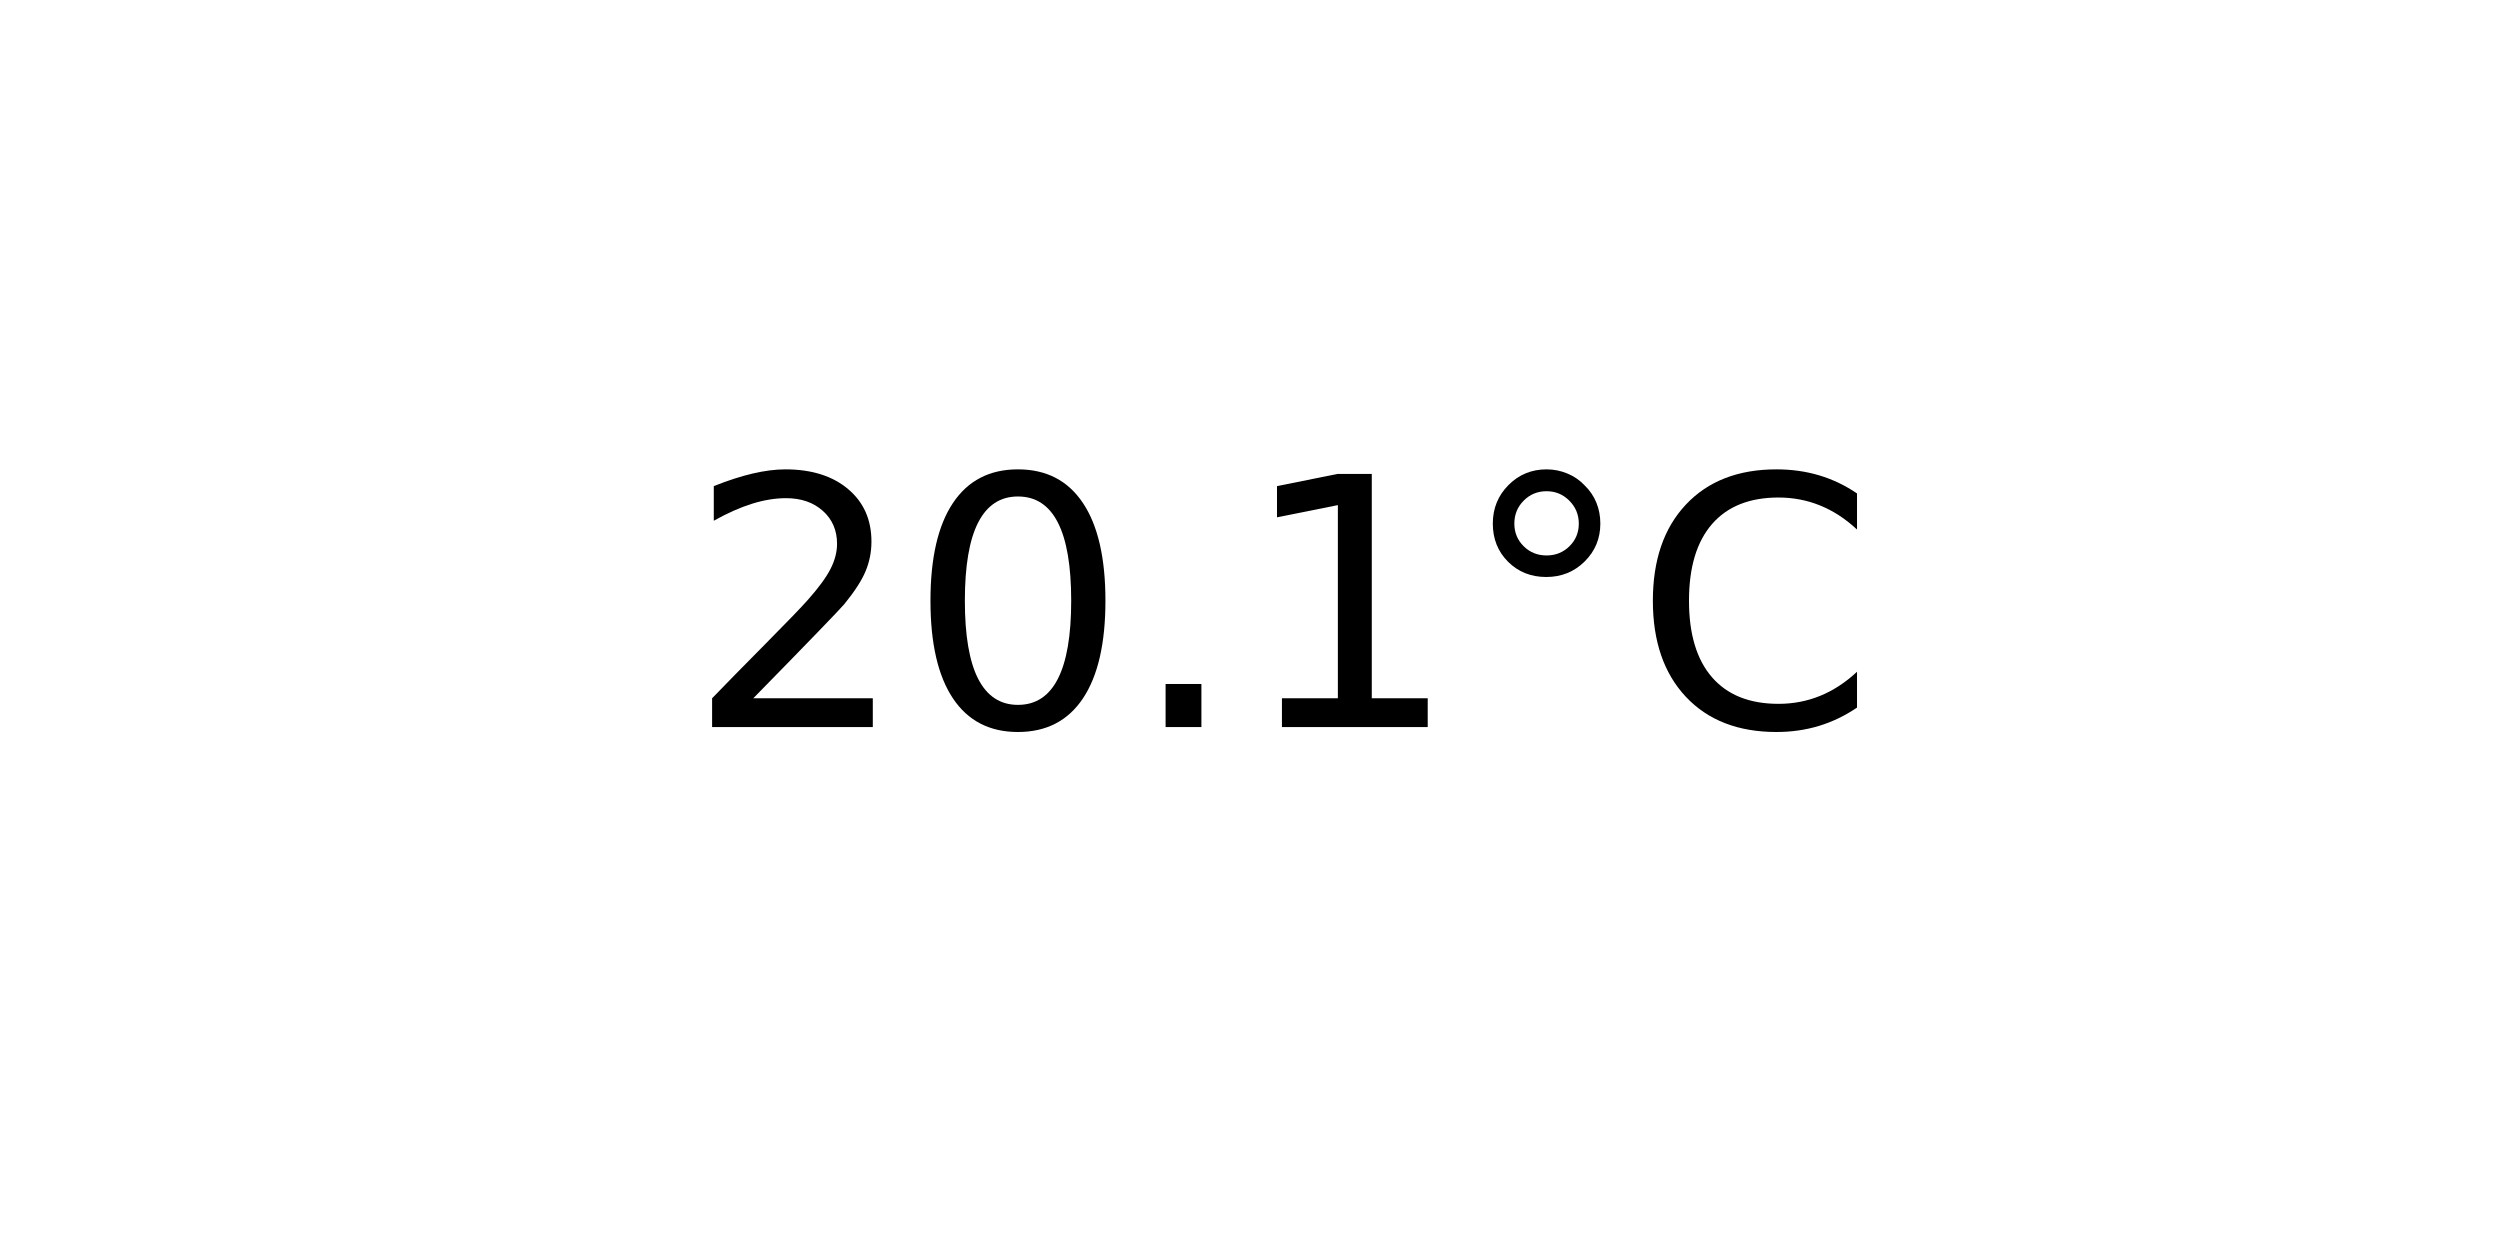
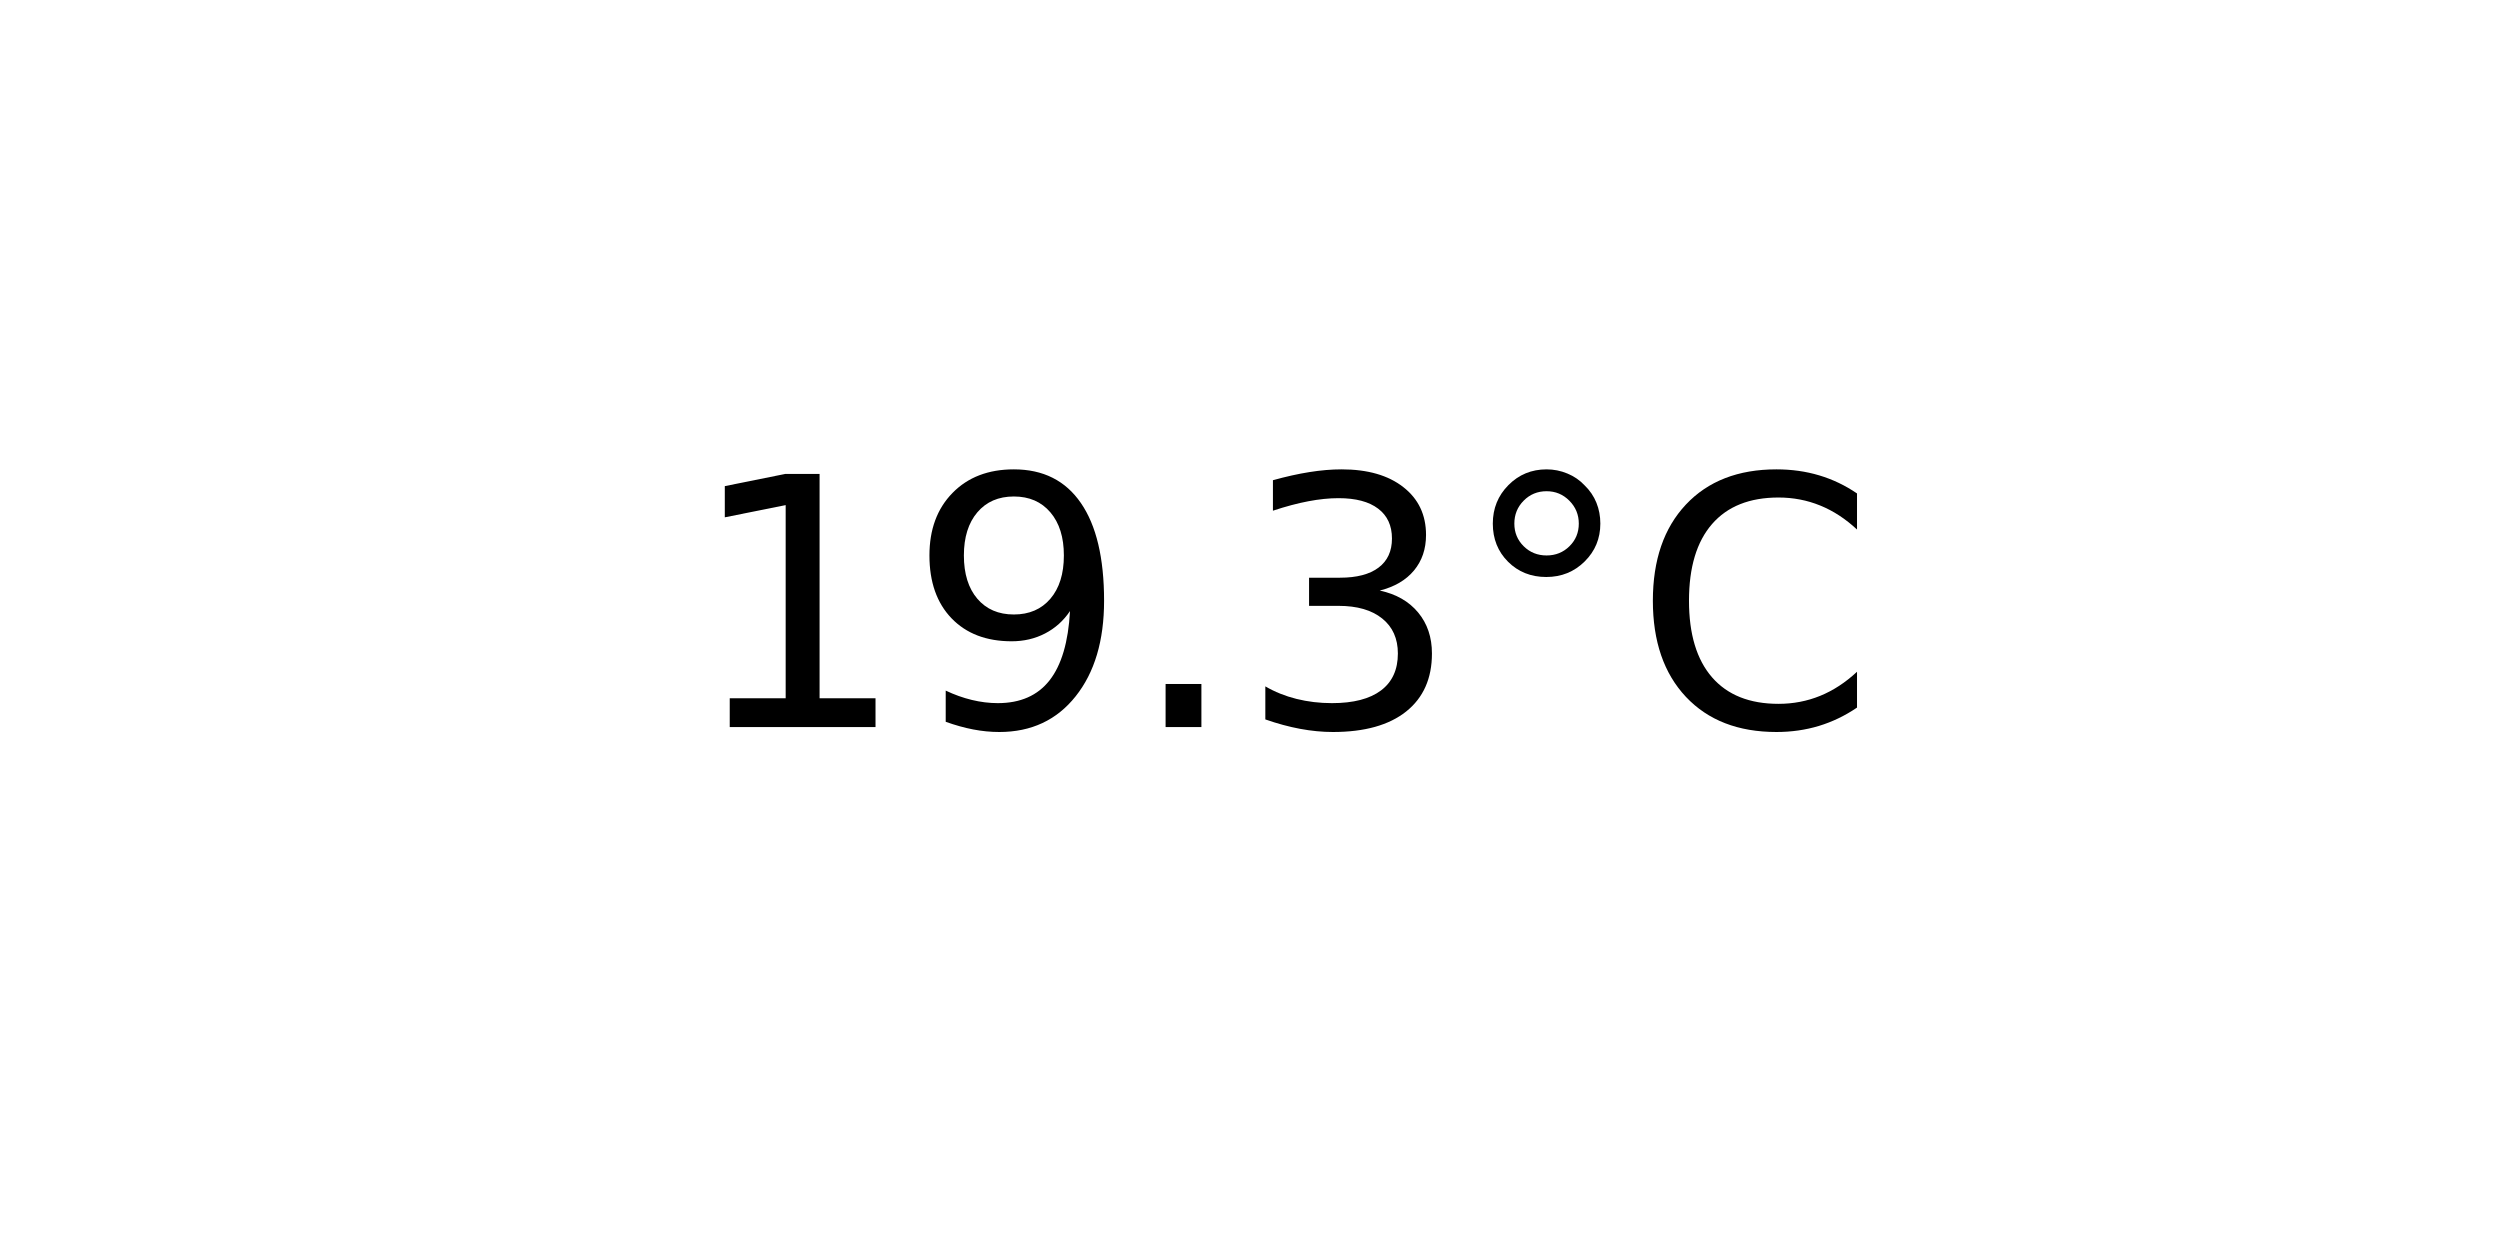
<svg xmlns="http://www.w3.org/2000/svg" xmlns:xlink="http://www.w3.org/1999/xlink" width="72pt" height="36pt" viewBox="0 0 72 36" version="1.1">
  <defs>
    <style type="text/css">*{stroke-linejoin: round; stroke-linecap: butt}</style>
  </defs>
  <g id="figure_1">
    <g id="axes_1">
      <g id="text_1">
        <g transform="translate(19.77578 20.93937) scale(0.1 -0.1)">
          <defs>
-             <path id="DejaVuSans-32" d="M 1228 531  L 3431 531  L 3431 0  L 469 0  L 469 531  Q 828 903 1448 1529  Q 2069 2156 2228 2338  Q 2531 2678 2651 2914  Q 2772 3150 2772 3378  Q 2772 3750 2511 3984  Q 2250 4219 1831 4219  Q 1534 4219 1204 4116  Q 875 4013 500 3803  L 500 4441  Q 881 4594 1212 4672  Q 1544 4750 1819 4750  Q 2544 4750 2975 4387  Q 3406 4025 3406 3419  Q 3406 3131 3298 2873  Q 3191 2616 2906 2266  Q 2828 2175 2409 1742  Q 1991 1309 1228 531  z " transform="scale(0.015625)" />
-             <path id="DejaVuSans-30" d="M 2034 4250  Q 1547 4250 1301 3770  Q 1056 3291 1056 2328  Q 1056 1369 1301 889  Q 1547 409 2034 409  Q 2525 409 2770 889  Q 3016 1369 3016 2328  Q 3016 3291 2770 3770  Q 2525 4250 2034 4250  z M 2034 4750  Q 2819 4750 3233 4129  Q 3647 3509 3647 2328  Q 3647 1150 3233 529  Q 2819 -91 2034 -91  Q 1250 -91 836 529  Q 422 1150 422 2328  Q 422 3509 836 4129  Q 1250 4750 2034 4750  z " transform="scale(0.015625)" />
+             <path id="DejaVuSans-31" d="M 794 531  L 1825 531  L 1825 4091  L 703 3866  L 703 4441  L 1819 4666  L 2450 4666  L 2450 531  L 3481 531  L 3481 0  L 794 0  L 794 531  z " transform="scale(0.015625)" />
+             <path id="DejaVuSans-39" d="M 703 97  L 703 672  Q 941 559 1184 500  Q 1428 441 1663 441  Q 2288 441 2617 861  Q 2947 1281 2994 2138  Q 2813 1869 2534 1725  Q 2256 1581 1919 1581  Q 1219 1581 811 2004  Q 403 2428 403 3163  Q 403 3881 828 4315  Q 1253 4750 1959 4750  Q 2769 4750 3195 4129  Q 3622 3509 3622 2328  Q 3622 1225 3098 567  Q 2575 -91 1691 -91  Q 1453 -91 1209 -44  Q 966 3 703 97  z M 1959 2075  Q 2384 2075 2632 2365  Q 2881 2656 2881 3163  Q 2881 3666 2632 3958  Q 2384 4250 1959 4250  Q 1534 4250 1286 3958  Q 1038 3666 1038 3163  Q 1038 2656 1286 2365  Q 1534 2075 1959 2075  z " transform="scale(0.015625)" />
            <path id="DejaVuSans-2e" d="M 684 794  L 1344 794  L 1344 0  L 684 0  L 684 794  z " transform="scale(0.015625)" />
-             <path id="DejaVuSans-31" d="M 794 531  L 1825 531  L 1825 4091  L 703 3866  L 703 4441  L 1819 4666  L 2450 4666  L 2450 531  L 3481 531  L 3481 0  L 794 0  L 794 531  z " transform="scale(0.015625)" />
+             <path id="DejaVuSans-33" d="M 2597 2516  Q 3050 2419 3304 2112  Q 3559 1806 3559 1356  Q 3559 666 3084 287  Q 2609 -91 1734 -91  Q 1441 -91 1130 -33  Q 819 25 488 141  L 488 750  Q 750 597 1062 519  Q 1375 441 1716 441  Q 2309 441 2620 675  Q 2931 909 2931 1356  Q 2931 1769 2642 2001  Q 2353 2234 1838 2234  L 1294 2234  L 1294 2753  L 1863 2753  Q 2328 2753 2575 2939  Q 2822 3125 2822 3475  Q 2822 3834 2567 4026  Q 2313 4219 1838 4219  Q 1578 4219 1281 4162  Q 984 4106 628 3988  L 628 4550  Q 988 4650 1302 4700  Q 1616 4750 1894 4750  Q 2613 4750 3031 4423  Q 3450 4097 3450 3541  Q 3450 3153 3228 2886  Q 3006 2619 2597 2516  z " transform="scale(0.015625)" />
            <path id="DejaVuSans-b0" d="M 1600 4347  Q 1350 4347 1178 4173  Q 1006 4000 1006 3750  Q 1006 3503 1178 3333  Q 1350 3163 1600 3163  Q 1850 3163 2022 3333  Q 2194 3503 2194 3750  Q 2194 3997 2020 4172  Q 1847 4347 1600 4347  z M 1600 4750  Q 1800 4750 1984 4673  Q 2169 4597 2303 4453  Q 2447 4313 2519 4134  Q 2591 3956 2591 3750  Q 2591 3338 2302 3052  Q 2013 2766 1594 2766  Q 1172 2766 890 3047  Q 609 3328 609 3750  Q 609 4169 896 4459  Q 1184 4750 1600 4750  z " transform="scale(0.015625)" />
            <path id="DejaVuSans-43" d="M 4122 4306  L 4122 3641  Q 3803 3938 3442 4084  Q 3081 4231 2675 4231  Q 1875 4231 1450 3742  Q 1025 3253 1025 2328  Q 1025 1406 1450 917  Q 1875 428 2675 428  Q 3081 428 3442 575  Q 3803 722 4122 1019  L 4122 359  Q 3791 134 3420 21  Q 3050 -91 2638 -91  Q 1578 -91 968 557  Q 359 1206 359 2328  Q 359 3453 968 4101  Q 1578 4750 2638 4750  Q 3056 4750 3426 4639  Q 3797 4528 4122 4306  z " transform="scale(0.015625)" />
          </defs>
-           <use xlink:href="#DejaVuSans-32" />
-           <use xlink:href="#DejaVuSans-30" x="63.623" />
+           <use xlink:href="#DejaVuSans-31" />
+           <use xlink:href="#DejaVuSans-39" x="63.623" />
          <use xlink:href="#DejaVuSans-2e" x="127.246" />
-           <use xlink:href="#DejaVuSans-31" x="159.033" />
+           <use xlink:href="#DejaVuSans-33" x="159.033" />
          <use xlink:href="#DejaVuSans-b0" x="222.656" />
          <use xlink:href="#DejaVuSans-43" x="272.656" />
        </g>
      </g>
    </g>
  </g>
</svg>
